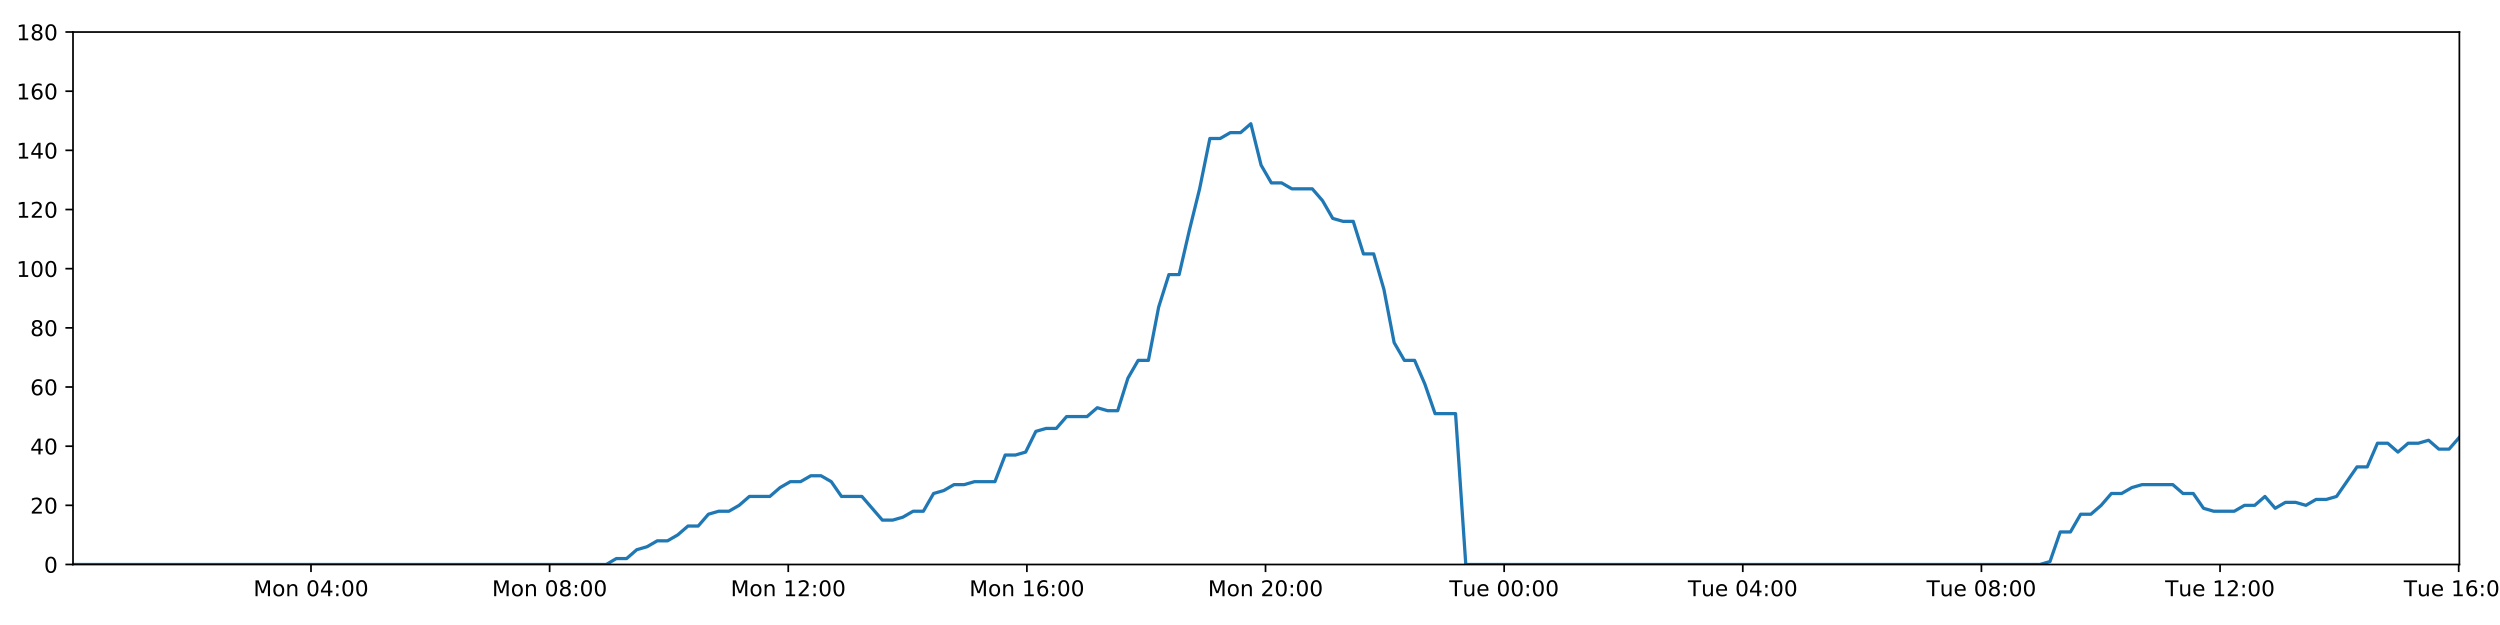
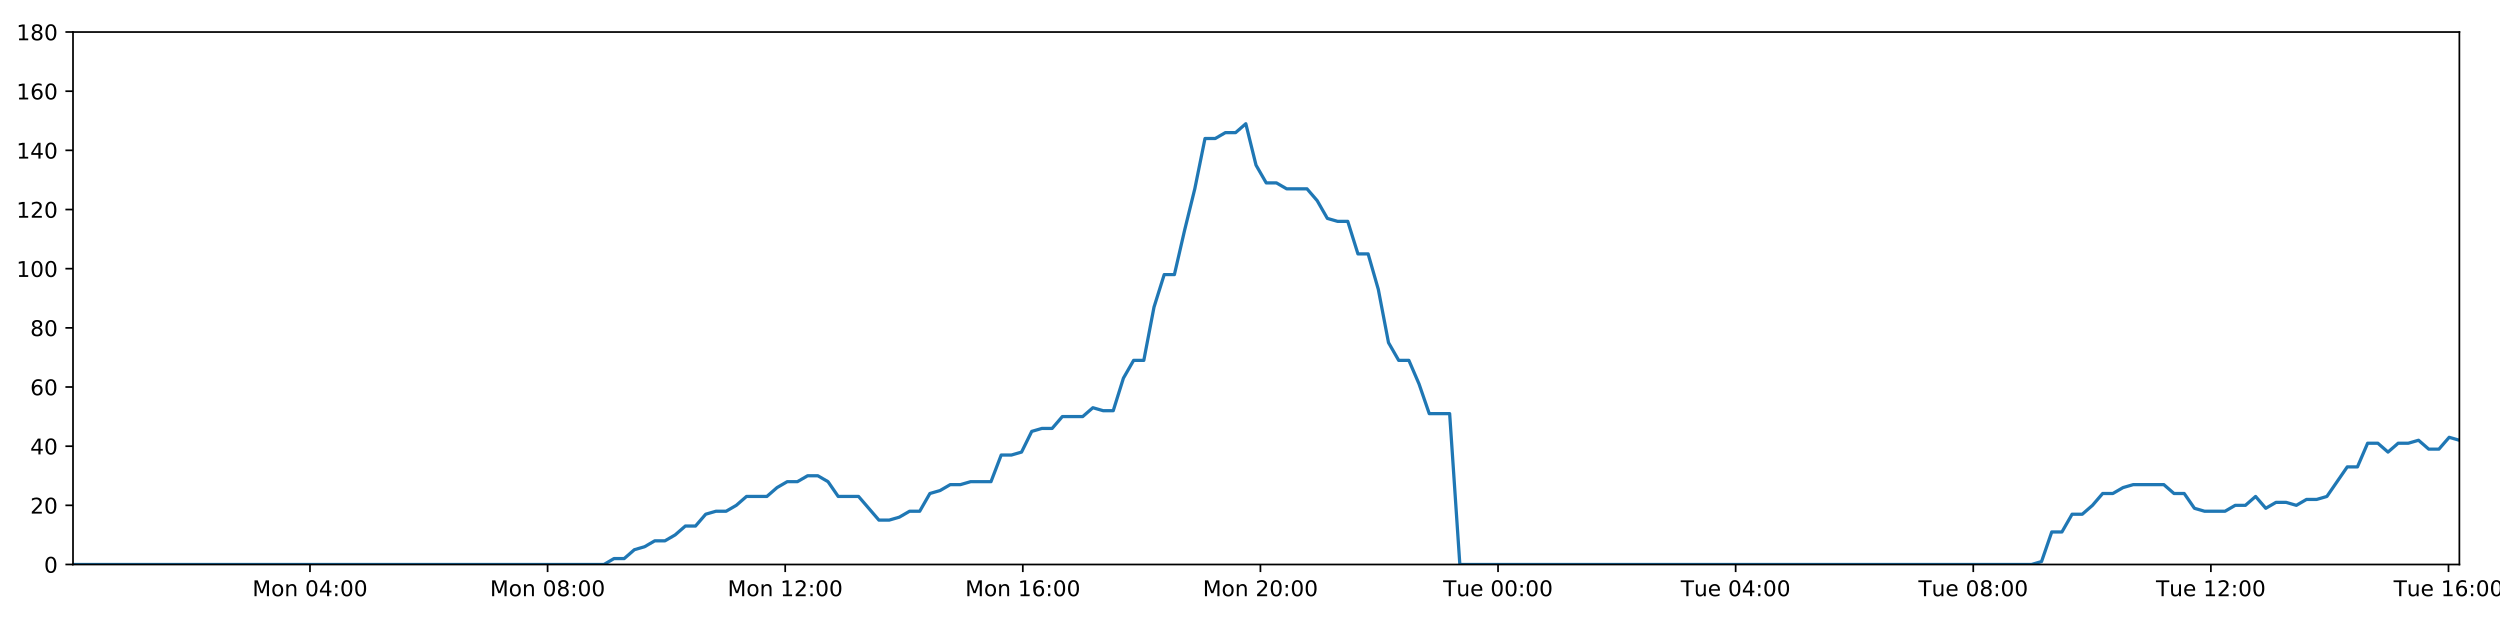
<svg xmlns="http://www.w3.org/2000/svg" xmlns:xlink="http://www.w3.org/1999/xlink" height="288pt" version="1.1" viewBox="0 0 1152 288" width="1152pt">
  <defs>
    <style type="text/css">
*{stroke-linecap:butt;stroke-linejoin:round;}
  </style>
  </defs>
  <g id="figure_1">
    <g id="patch_1">
      <path d="M 0 288  L 1152 288  L 1152 0  L 0 0  z " style="fill:#ffffff;" />
    </g>
    <g id="axes_1">
      <g id="patch_2">
        <path d="M 33.64 260.12  L 1133.28 260.12  L 1133.28 14.76  L 33.64 14.76  z " style="fill:#ffffff;" />
      </g>
      <g id="matplotlib.axis_1">
        <g id="xtick_1">
          <g id="line2d_1">
            <defs>
-               <path d="M 0 0  L 0 3.5  " id="md4bffff17b" style="stroke:#000000;stroke-width:0.8;" />
-             </defs>
-             <g>
-               <use style="stroke:#000000;stroke-width:0.8;" x="143.306" xlink:href="#md4bffff17b" y="260.12" />
+               <path d="M 0 0  L 0 3.5  " id="m431be96580" style="stroke:#000000;stroke-width:0.8;" />
+             </defs>
+             <g>
+               <use style="stroke:#000000;stroke-width:0.8;" x="142.838" xlink:href="#m431be96580" y="260.12" />
            </g>
          </g>
          <g id="text_1">
            <defs>
              <path d="M 9.812 72.906  L 24.516 72.906  L 43.109 23.297  L 61.812 72.906  L 76.516 72.906  L 76.516 0  L 66.891 0  L 66.891 64.016  L 48.094 14.016  L 38.188 14.016  L 19.391 64.016  L 19.391 0  L 9.812 0  z " id="DejaVuSans-77" />
              <path d="M 30.609 48.391  Q 23.391 48.391 19.188 42.75  Q 14.984 37.109 14.984 27.297  Q 14.984 17.484 19.156 11.844  Q 23.344 6.203 30.609 6.203  Q 37.797 6.203 41.984 11.859  Q 46.188 17.531 46.188 27.297  Q 46.188 37.016 41.984 42.703  Q 37.797 48.391 30.609 48.391  z M 30.609 56  Q 42.328 56 49.016 48.375  Q 55.719 40.766 55.719 27.297  Q 55.719 13.875 49.016 6.219  Q 42.328 -1.422 30.609 -1.422  Q 18.844 -1.422 12.172 6.219  Q 5.516 13.875 5.516 27.297  Q 5.516 40.766 12.172 48.375  Q 18.844 56 30.609 56  z " id="DejaVuSans-111" />
              <path d="M 54.891 33.016  L 54.891 0  L 45.906 0  L 45.906 32.719  Q 45.906 40.484 42.875 44.328  Q 39.844 48.188 33.797 48.188  Q 26.516 48.188 22.312 43.547  Q 18.109 38.922 18.109 30.906  L 18.109 0  L 9.078 0  L 9.078 54.688  L 18.109 54.688  L 18.109 46.188  Q 21.344 51.125 25.703 53.562  Q 30.078 56 35.797 56  Q 45.219 56 50.047 50.172  Q 54.891 44.344 54.891 33.016  z " id="DejaVuSans-110" />
              <path id="DejaVuSans-32" />
              <path d="M 31.781 66.406  Q 24.172 66.406 20.328 58.906  Q 16.5 51.422 16.5 36.375  Q 16.5 21.391 20.328 13.891  Q 24.172 6.391 31.781 6.391  Q 39.453 6.391 43.281 13.891  Q 47.125 21.391 47.125 36.375  Q 47.125 51.422 43.281 58.906  Q 39.453 66.406 31.781 66.406  z M 31.781 74.219  Q 44.047 74.219 50.516 64.516  Q 56.984 54.828 56.984 36.375  Q 56.984 17.969 50.516 8.266  Q 44.047 -1.422 31.781 -1.422  Q 19.531 -1.422 13.062 8.266  Q 6.594 17.969 6.594 36.375  Q 6.594 54.828 13.062 64.516  Q 19.531 74.219 31.781 74.219  z " id="DejaVuSans-48" />
              <path d="M 37.797 64.312  L 12.891 25.391  L 37.797 25.391  z M 35.203 72.906  L 47.609 72.906  L 47.609 25.391  L 58.016 25.391  L 58.016 17.188  L 47.609 17.188  L 47.609 0  L 37.797 0  L 37.797 17.188  L 4.891 17.188  L 4.891 26.703  z " id="DejaVuSans-52" />
              <path d="M 11.719 12.406  L 22.016 12.406  L 22.016 0  L 11.719 0  z M 11.719 51.703  L 22.016 51.703  L 22.016 39.312  L 11.719 39.312  z " id="DejaVuSans-58" />
            </defs>
-             <g transform="translate(116.7657 274.7184)scale(0.1 -0.1)">
+             <g transform="translate(116.2972 274.7184)scale(0.1 -0.1)">
              <use xlink:href="#DejaVuSans-77" />
              <use x="86.279" xlink:href="#DejaVuSans-111" />
              <use x="147.461" xlink:href="#DejaVuSans-110" />
              <use x="210.84" xlink:href="#DejaVuSans-32" />
              <use x="242.627" xlink:href="#DejaVuSans-48" />
              <use x="306.25" xlink:href="#DejaVuSans-52" />
              <use x="369.873" xlink:href="#DejaVuSans-58" />
              <use x="403.564" xlink:href="#DejaVuSans-48" />
              <use x="467.188" xlink:href="#DejaVuSans-48" />
            </g>
          </g>
        </g>
        <g id="xtick_2">
          <g id="line2d_2">
            <g>
-               <use style="stroke:#000000;stroke-width:0.8;" x="253.268" xlink:href="#md4bffff17b" y="260.12" />
+               <use style="stroke:#000000;stroke-width:0.8;" x="252.33" xlink:href="#m431be96580" y="260.12" />
            </g>
          </g>
          <g id="text_2">
            <defs>
              <path d="M 31.781 34.625  Q 24.75 34.625 20.719 30.859  Q 16.703 27.094 16.703 20.516  Q 16.703 13.922 20.719 10.156  Q 24.75 6.391 31.781 6.391  Q 38.812 6.391 42.859 10.172  Q 46.922 13.969 46.922 20.516  Q 46.922 27.094 42.891 30.859  Q 38.875 34.625 31.781 34.625  z M 21.922 38.812  Q 15.578 40.375 12.031 44.719  Q 8.5 49.078 8.5 55.328  Q 8.5 64.062 14.719 69.141  Q 20.953 74.219 31.781 74.219  Q 42.672 74.219 48.875 69.141  Q 55.078 64.062 55.078 55.328  Q 55.078 49.078 51.531 44.719  Q 48 40.375 41.703 38.812  Q 48.828 37.156 52.797 32.312  Q 56.781 27.484 56.781 20.516  Q 56.781 9.906 50.312 4.234  Q 43.844 -1.422 31.781 -1.422  Q 19.734 -1.422 13.25 4.234  Q 6.781 9.906 6.781 20.516  Q 6.781 27.484 10.781 32.312  Q 14.797 37.156 21.922 38.812  z M 18.312 54.391  Q 18.312 48.734 21.844 45.562  Q 25.391 42.391 31.781 42.391  Q 38.141 42.391 41.719 45.562  Q 45.312 48.734 45.312 54.391  Q 45.312 60.062 41.719 63.234  Q 38.141 66.406 31.781 66.406  Q 25.391 66.406 21.844 63.234  Q 18.312 60.062 18.312 54.391  z " id="DejaVuSans-56" />
            </defs>
-             <g transform="translate(226.7274 274.7184)scale(0.1 -0.1)">
+             <g transform="translate(225.7891 274.7184)scale(0.1 -0.1)">
              <use xlink:href="#DejaVuSans-77" />
              <use x="86.279" xlink:href="#DejaVuSans-111" />
              <use x="147.461" xlink:href="#DejaVuSans-110" />
              <use x="210.84" xlink:href="#DejaVuSans-32" />
              <use x="242.627" xlink:href="#DejaVuSans-48" />
              <use x="306.25" xlink:href="#DejaVuSans-56" />
              <use x="369.873" xlink:href="#DejaVuSans-58" />
              <use x="403.564" xlink:href="#DejaVuSans-48" />
              <use x="467.188" xlink:href="#DejaVuSans-48" />
            </g>
          </g>
        </g>
        <g id="xtick_3">
          <g id="line2d_3">
            <g>
-               <use style="stroke:#000000;stroke-width:0.8;" x="363.23" xlink:href="#md4bffff17b" y="260.12" />
+               <use style="stroke:#000000;stroke-width:0.8;" x="361.822" xlink:href="#m431be96580" y="260.12" />
            </g>
          </g>
          <g id="text_3">
            <defs>
              <path d="M 12.406 8.297  L 28.516 8.297  L 28.516 63.922  L 10.984 60.406  L 10.984 69.391  L 28.422 72.906  L 38.281 72.906  L 38.281 8.297  L 54.391 8.297  L 54.391 0  L 12.406 0  z " id="DejaVuSans-49" />
              <path d="M 19.188 8.297  L 53.609 8.297  L 53.609 0  L 7.328 0  L 7.328 8.297  Q 12.938 14.109 22.625 23.891  Q 32.328 33.688 34.812 36.531  Q 39.547 41.844 41.422 45.531  Q 43.312 49.219 43.312 52.781  Q 43.312 58.594 39.234 62.25  Q 35.156 65.922 28.609 65.922  Q 23.969 65.922 18.812 64.312  Q 13.672 62.703 7.812 59.422  L 7.812 69.391  Q 13.766 71.781 18.938 73  Q 24.125 74.219 28.422 74.219  Q 39.75 74.219 46.484 68.547  Q 53.219 62.891 53.219 53.422  Q 53.219 48.922 51.531 44.891  Q 49.859 40.875 45.406 35.406  Q 44.188 33.984 37.641 27.219  Q 31.109 20.453 19.188 8.297  z " id="DejaVuSans-50" />
            </defs>
-             <g transform="translate(336.6891 274.7184)scale(0.1 -0.1)">
+             <g transform="translate(335.281 274.7184)scale(0.1 -0.1)">
              <use xlink:href="#DejaVuSans-77" />
              <use x="86.279" xlink:href="#DejaVuSans-111" />
              <use x="147.461" xlink:href="#DejaVuSans-110" />
              <use x="210.84" xlink:href="#DejaVuSans-32" />
              <use x="242.627" xlink:href="#DejaVuSans-49" />
              <use x="306.25" xlink:href="#DejaVuSans-50" />
              <use x="369.873" xlink:href="#DejaVuSans-58" />
              <use x="403.564" xlink:href="#DejaVuSans-48" />
              <use x="467.188" xlink:href="#DejaVuSans-48" />
            </g>
          </g>
        </g>
        <g id="xtick_4">
          <g id="line2d_4">
            <g>
-               <use style="stroke:#000000;stroke-width:0.8;" x="473.191" xlink:href="#md4bffff17b" y="260.12" />
+               <use style="stroke:#000000;stroke-width:0.8;" x="471.314" xlink:href="#m431be96580" y="260.12" />
            </g>
          </g>
          <g id="text_4">
            <defs>
              <path d="M 33.016 40.375  Q 26.375 40.375 22.484 35.828  Q 18.609 31.297 18.609 23.391  Q 18.609 15.531 22.484 10.953  Q 26.375 6.391 33.016 6.391  Q 39.656 6.391 43.531 10.953  Q 47.406 15.531 47.406 23.391  Q 47.406 31.297 43.531 35.828  Q 39.656 40.375 33.016 40.375  z M 52.594 71.297  L 52.594 62.312  Q 48.875 64.062 45.094 64.984  Q 41.312 65.922 37.594 65.922  Q 27.828 65.922 22.672 59.328  Q 17.531 52.734 16.797 39.406  Q 19.672 43.656 24.016 45.922  Q 28.375 48.188 33.594 48.188  Q 44.578 48.188 50.953 41.516  Q 57.328 34.859 57.328 23.391  Q 57.328 12.156 50.688 5.359  Q 44.047 -1.422 33.016 -1.422  Q 20.359 -1.422 13.672 8.266  Q 6.984 17.969 6.984 36.375  Q 6.984 53.656 15.188 63.938  Q 23.391 74.219 37.203 74.219  Q 40.922 74.219 44.703 73.484  Q 48.484 72.75 52.594 71.297  z " id="DejaVuSans-54" />
            </defs>
-             <g transform="translate(446.6507 274.7184)scale(0.1 -0.1)">
+             <g transform="translate(444.7729 274.7184)scale(0.1 -0.1)">
              <use xlink:href="#DejaVuSans-77" />
              <use x="86.279" xlink:href="#DejaVuSans-111" />
              <use x="147.461" xlink:href="#DejaVuSans-110" />
              <use x="210.84" xlink:href="#DejaVuSans-32" />
              <use x="242.627" xlink:href="#DejaVuSans-49" />
              <use x="306.25" xlink:href="#DejaVuSans-54" />
              <use x="369.873" xlink:href="#DejaVuSans-58" />
              <use x="403.564" xlink:href="#DejaVuSans-48" />
              <use x="467.188" xlink:href="#DejaVuSans-48" />
            </g>
          </g>
        </g>
        <g id="xtick_5">
          <g id="line2d_5">
            <g>
-               <use style="stroke:#000000;stroke-width:0.8;" x="583.153" xlink:href="#md4bffff17b" y="260.12" />
+               <use style="stroke:#000000;stroke-width:0.8;" x="580.805" xlink:href="#m431be96580" y="260.12" />
            </g>
          </g>
          <g id="text_5">
-             <g transform="translate(556.6124 274.7184)scale(0.1 -0.1)">
+             <g transform="translate(554.2648 274.7184)scale(0.1 -0.1)">
              <use xlink:href="#DejaVuSans-77" />
              <use x="86.279" xlink:href="#DejaVuSans-111" />
              <use x="147.461" xlink:href="#DejaVuSans-110" />
              <use x="210.84" xlink:href="#DejaVuSans-32" />
              <use x="242.627" xlink:href="#DejaVuSans-50" />
              <use x="306.25" xlink:href="#DejaVuSans-48" />
              <use x="369.873" xlink:href="#DejaVuSans-58" />
              <use x="403.564" xlink:href="#DejaVuSans-48" />
              <use x="467.188" xlink:href="#DejaVuSans-48" />
            </g>
          </g>
        </g>
        <g id="xtick_6">
          <g id="line2d_6">
            <g>
-               <use style="stroke:#000000;stroke-width:0.8;" x="693.115" xlink:href="#md4bffff17b" y="260.12" />
+               <use style="stroke:#000000;stroke-width:0.8;" x="690.297" xlink:href="#m431be96580" y="260.12" />
            </g>
          </g>
          <g id="text_6">
            <defs>
              <path d="M -0.297 72.906  L 61.375 72.906  L 61.375 64.594  L 35.5 64.594  L 35.5 0  L 25.594 0  L 25.594 64.594  L -0.297 64.594  z " id="DejaVuSans-84" />
              <path d="M 8.5 21.578  L 8.5 54.688  L 17.484 54.688  L 17.484 21.922  Q 17.484 14.156 20.5 10.266  Q 23.531 6.391 29.594 6.391  Q 36.859 6.391 41.078 11.031  Q 45.312 15.672 45.312 23.688  L 45.312 54.688  L 54.297 54.688  L 54.297 0  L 45.312 0  L 45.312 8.406  Q 42.047 3.422 37.719 1  Q 33.406 -1.422 27.688 -1.422  Q 18.266 -1.422 13.375 4.438  Q 8.5 10.297 8.5 21.578  z M 31.109 56  z " id="DejaVuSans-117" />
              <path d="M 56.203 29.594  L 56.203 25.203  L 14.891 25.203  Q 15.484 15.922 20.484 11.062  Q 25.484 6.203 34.422 6.203  Q 39.594 6.203 44.453 7.469  Q 49.312 8.734 54.109 11.281  L 54.109 2.781  Q 49.266 0.734 44.188 -0.344  Q 39.109 -1.422 33.891 -1.422  Q 20.797 -1.422 13.156 6.188  Q 5.516 13.812 5.516 26.812  Q 5.516 40.234 12.766 48.109  Q 20.016 56 32.328 56  Q 43.359 56 49.781 48.891  Q 56.203 41.797 56.203 29.594  z M 47.219 32.234  Q 47.125 39.594 43.094 43.984  Q 39.062 48.391 32.422 48.391  Q 24.906 48.391 20.391 44.141  Q 15.875 39.891 15.188 32.172  z " id="DejaVuSans-101" />
            </defs>
-             <g transform="translate(667.8288 274.7184)scale(0.1 -0.1)">
+             <g transform="translate(665.0114 274.7184)scale(0.1 -0.1)">
              <use xlink:href="#DejaVuSans-84" />
              <use x="60.85" xlink:href="#DejaVuSans-117" />
              <use x="124.229" xlink:href="#DejaVuSans-101" />
              <use x="185.752" xlink:href="#DejaVuSans-32" />
              <use x="217.539" xlink:href="#DejaVuSans-48" />
              <use x="281.162" xlink:href="#DejaVuSans-48" />
              <use x="344.785" xlink:href="#DejaVuSans-58" />
              <use x="378.477" xlink:href="#DejaVuSans-48" />
              <use x="442.1" xlink:href="#DejaVuSans-48" />
            </g>
          </g>
        </g>
        <g id="xtick_7">
          <g id="line2d_7">
            <g>
-               <use style="stroke:#000000;stroke-width:0.8;" x="803.076" xlink:href="#md4bffff17b" y="260.12" />
+               <use style="stroke:#000000;stroke-width:0.8;" x="799.789" xlink:href="#m431be96580" y="260.12" />
            </g>
          </g>
          <g id="text_7">
-             <g transform="translate(777.7905 274.7184)scale(0.1 -0.1)">
+             <g transform="translate(774.5033 274.7184)scale(0.1 -0.1)">
              <use xlink:href="#DejaVuSans-84" />
              <use x="60.85" xlink:href="#DejaVuSans-117" />
              <use x="124.229" xlink:href="#DejaVuSans-101" />
              <use x="185.752" xlink:href="#DejaVuSans-32" />
              <use x="217.539" xlink:href="#DejaVuSans-48" />
              <use x="281.162" xlink:href="#DejaVuSans-52" />
              <use x="344.785" xlink:href="#DejaVuSans-58" />
              <use x="378.477" xlink:href="#DejaVuSans-48" />
              <use x="442.1" xlink:href="#DejaVuSans-48" />
            </g>
          </g>
        </g>
        <g id="xtick_8">
          <g id="line2d_8">
            <g>
-               <use style="stroke:#000000;stroke-width:0.8;" x="913.038" xlink:href="#md4bffff17b" y="260.12" />
+               <use style="stroke:#000000;stroke-width:0.8;" x="909.281" xlink:href="#m431be96580" y="260.12" />
            </g>
          </g>
          <g id="text_8">
-             <g transform="translate(887.7522 274.7184)scale(0.1 -0.1)">
+             <g transform="translate(883.9952 274.7184)scale(0.1 -0.1)">
              <use xlink:href="#DejaVuSans-84" />
              <use x="60.85" xlink:href="#DejaVuSans-117" />
              <use x="124.229" xlink:href="#DejaVuSans-101" />
              <use x="185.752" xlink:href="#DejaVuSans-32" />
              <use x="217.539" xlink:href="#DejaVuSans-48" />
              <use x="281.162" xlink:href="#DejaVuSans-56" />
              <use x="344.785" xlink:href="#DejaVuSans-58" />
              <use x="378.477" xlink:href="#DejaVuSans-48" />
              <use x="442.1" xlink:href="#DejaVuSans-48" />
            </g>
          </g>
        </g>
        <g id="xtick_9">
          <g id="line2d_9">
            <g>
-               <use style="stroke:#000000;stroke-width:0.8;" x="1023" xlink:href="#md4bffff17b" y="260.12" />
+               <use style="stroke:#000000;stroke-width:0.8;" x="1018.773" xlink:href="#m431be96580" y="260.12" />
            </g>
          </g>
          <g id="text_9">
-             <g transform="translate(997.7138 274.7184)scale(0.1 -0.1)">
+             <g transform="translate(993.4871 274.7184)scale(0.1 -0.1)">
              <use xlink:href="#DejaVuSans-84" />
              <use x="60.85" xlink:href="#DejaVuSans-117" />
              <use x="124.229" xlink:href="#DejaVuSans-101" />
              <use x="185.752" xlink:href="#DejaVuSans-32" />
              <use x="217.539" xlink:href="#DejaVuSans-49" />
              <use x="281.162" xlink:href="#DejaVuSans-50" />
              <use x="344.785" xlink:href="#DejaVuSans-58" />
              <use x="378.477" xlink:href="#DejaVuSans-48" />
              <use x="442.1" xlink:href="#DejaVuSans-48" />
            </g>
          </g>
        </g>
        <g id="xtick_10">
          <g id="line2d_10">
            <g>
-               <use style="stroke:#000000;stroke-width:0.8;" x="1132.961" xlink:href="#md4bffff17b" y="260.12" />
+               <use style="stroke:#000000;stroke-width:0.8;" x="1128.265" xlink:href="#m431be96580" y="260.12" />
            </g>
          </g>
          <g id="text_10">
-             <g transform="translate(1107.676 274.7184)scale(0.1 -0.1)">
+             <g transform="translate(1102.979 274.7184)scale(0.1 -0.1)">
              <use xlink:href="#DejaVuSans-84" />
              <use x="60.85" xlink:href="#DejaVuSans-117" />
              <use x="124.229" xlink:href="#DejaVuSans-101" />
              <use x="185.752" xlink:href="#DejaVuSans-32" />
              <use x="217.539" xlink:href="#DejaVuSans-49" />
              <use x="281.162" xlink:href="#DejaVuSans-54" />
              <use x="344.785" xlink:href="#DejaVuSans-58" />
              <use x="378.477" xlink:href="#DejaVuSans-48" />
              <use x="442.1" xlink:href="#DejaVuSans-48" />
            </g>
          </g>
        </g>
      </g>
      <g id="matplotlib.axis_2">
        <g id="ytick_1">
          <g id="line2d_11">
            <defs>
-               <path d="M 0 0  L -3.5 0  " id="m288805a6bd" style="stroke:#000000;stroke-width:0.8;" />
-             </defs>
-             <g>
-               <use style="stroke:#000000;stroke-width:0.8;" x="33.64" xlink:href="#m288805a6bd" y="260.12" />
+               <path d="M 0 0  L -3.5 0  " id="mf906d1198d" style="stroke:#000000;stroke-width:0.8;" />
+             </defs>
+             <g>
+               <use style="stroke:#000000;stroke-width:0.8;" x="33.64" xlink:href="#mf906d1198d" y="260.12" />
            </g>
          </g>
          <g id="text_11">
            <g transform="translate(20.2775 263.9192)scale(0.1 -0.1)">
              <use xlink:href="#DejaVuSans-48" />
            </g>
          </g>
        </g>
        <g id="ytick_2">
          <g id="line2d_12">
            <g>
-               <use style="stroke:#000000;stroke-width:0.8;" x="33.64" xlink:href="#m288805a6bd" y="232.858" />
+               <use style="stroke:#000000;stroke-width:0.8;" x="33.64" xlink:href="#mf906d1198d" y="232.858" />
            </g>
          </g>
          <g id="text_12">
            <g transform="translate(13.915 236.657)scale(0.1 -0.1)">
              <use xlink:href="#DejaVuSans-50" />
              <use x="63.623" xlink:href="#DejaVuSans-48" />
            </g>
          </g>
        </g>
        <g id="ytick_3">
          <g id="line2d_13">
            <g>
-               <use style="stroke:#000000;stroke-width:0.8;" x="33.64" xlink:href="#m288805a6bd" y="205.596" />
+               <use style="stroke:#000000;stroke-width:0.8;" x="33.64" xlink:href="#mf906d1198d" y="205.596" />
            </g>
          </g>
          <g id="text_13">
            <g transform="translate(13.915 209.3948)scale(0.1 -0.1)">
              <use xlink:href="#DejaVuSans-52" />
              <use x="63.623" xlink:href="#DejaVuSans-48" />
            </g>
          </g>
        </g>
        <g id="ytick_4">
          <g id="line2d_14">
            <g>
-               <use style="stroke:#000000;stroke-width:0.8;" x="33.64" xlink:href="#m288805a6bd" y="178.333" />
+               <use style="stroke:#000000;stroke-width:0.8;" x="33.64" xlink:href="#mf906d1198d" y="178.333" />
            </g>
          </g>
          <g id="text_14">
            <g transform="translate(13.915 182.1326)scale(0.1 -0.1)">
              <use xlink:href="#DejaVuSans-54" />
              <use x="63.623" xlink:href="#DejaVuSans-48" />
            </g>
          </g>
        </g>
        <g id="ytick_5">
          <g id="line2d_15">
            <g>
-               <use style="stroke:#000000;stroke-width:0.8;" x="33.64" xlink:href="#m288805a6bd" y="151.071" />
+               <use style="stroke:#000000;stroke-width:0.8;" x="33.64" xlink:href="#mf906d1198d" y="151.071" />
            </g>
          </g>
          <g id="text_15">
            <g transform="translate(13.915 154.8703)scale(0.1 -0.1)">
              <use xlink:href="#DejaVuSans-56" />
              <use x="63.623" xlink:href="#DejaVuSans-48" />
            </g>
          </g>
        </g>
        <g id="ytick_6">
          <g id="line2d_16">
            <g>
-               <use style="stroke:#000000;stroke-width:0.8;" x="33.64" xlink:href="#m288805a6bd" y="123.809" />
+               <use style="stroke:#000000;stroke-width:0.8;" x="33.64" xlink:href="#mf906d1198d" y="123.809" />
            </g>
          </g>
          <g id="text_16">
            <g transform="translate(7.5525 127.6081)scale(0.1 -0.1)">
              <use xlink:href="#DejaVuSans-49" />
              <use x="63.623" xlink:href="#DejaVuSans-48" />
              <use x="127.246" xlink:href="#DejaVuSans-48" />
            </g>
          </g>
        </g>
        <g id="ytick_7">
          <g id="line2d_17">
            <g>
-               <use style="stroke:#000000;stroke-width:0.8;" x="33.64" xlink:href="#m288805a6bd" y="96.547" />
+               <use style="stroke:#000000;stroke-width:0.8;" x="33.64" xlink:href="#mf906d1198d" y="96.547" />
            </g>
          </g>
          <g id="text_17">
            <g transform="translate(7.5525 100.3459)scale(0.1 -0.1)">
              <use xlink:href="#DejaVuSans-49" />
              <use x="63.623" xlink:href="#DejaVuSans-50" />
              <use x="127.246" xlink:href="#DejaVuSans-48" />
            </g>
          </g>
        </g>
        <g id="ytick_8">
          <g id="line2d_18">
            <g>
-               <use style="stroke:#000000;stroke-width:0.8;" x="33.64" xlink:href="#m288805a6bd" y="69.284" />
+               <use style="stroke:#000000;stroke-width:0.8;" x="33.64" xlink:href="#mf906d1198d" y="69.284" />
            </g>
          </g>
          <g id="text_18">
            <g transform="translate(7.5525 73.08366)scale(0.1 -0.1)">
              <use xlink:href="#DejaVuSans-49" />
              <use x="63.623" xlink:href="#DejaVuSans-52" />
              <use x="127.246" xlink:href="#DejaVuSans-48" />
            </g>
          </g>
        </g>
        <g id="ytick_9">
          <g id="line2d_19">
            <g>
-               <use style="stroke:#000000;stroke-width:0.8;" x="33.64" xlink:href="#m288805a6bd" y="42.022" />
+               <use style="stroke:#000000;stroke-width:0.8;" x="33.64" xlink:href="#mf906d1198d" y="42.022" />
            </g>
          </g>
          <g id="text_19">
            <g transform="translate(7.5525 45.82144)scale(0.1 -0.1)">
              <use xlink:href="#DejaVuSans-49" />
              <use x="63.623" xlink:href="#DejaVuSans-54" />
              <use x="127.246" xlink:href="#DejaVuSans-48" />
            </g>
          </g>
        </g>
        <g id="ytick_10">
          <g id="line2d_20">
            <g>
-               <use style="stroke:#000000;stroke-width:0.8;" x="33.64" xlink:href="#m288805a6bd" y="14.76" />
+               <use style="stroke:#000000;stroke-width:0.8;" x="33.64" xlink:href="#mf906d1198d" y="14.76" />
            </g>
          </g>
          <g id="text_20">
            <g transform="translate(7.5525 18.55922)scale(0.1 -0.1)">
              <use xlink:href="#DejaVuSans-49" />
              <use x="63.623" xlink:href="#DejaVuSans-56" />
              <use x="127.246" xlink:href="#DejaVuSans-48" />
            </g>
          </g>
        </g>
      </g>
      <g id="line2d_21">
-         <path clip-path="url(#p8491ee71c1)" d="M 33.64 260.12  L 279.352 260.12  L 283.988 257.394  L 288.714 257.394  L 293.425 253.304  L 298.136 251.941  L 302.857 249.215  L 307.573 249.215  L 312.295 246.489  L 317.01 242.4  L 321.723 242.4  L 326.438 236.947  L 331.159 235.584  L 335.878 235.584  L 340.599 232.858  L 345.31 228.768  L 354.739 228.768  L 359.451 224.679  L 364.167 221.953  L 368.884 221.953  L 373.609 219.227  L 378.326 219.227  L 383.047 221.953  L 387.757 228.768  L 397.177 228.768  L 406.599 239.673  L 411.326 239.673  L 416.044 238.31  L 420.766 235.584  L 425.477 235.584  L 430.187 227.405  L 434.897 226.042  L 439.609 223.316  L 444.32 223.316  L 449.04 221.953  L 458.465 221.953  L 463.185 209.685  L 467.895 209.685  L 472.61 208.322  L 477.323 198.78  L 482.046 197.417  L 486.758 197.417  L 491.47 191.964  L 500.896 191.964  L 505.617 187.875  L 510.328 189.238  L 515.04 189.238  L 519.751 174.244  L 524.465 166.065  L 529.18 166.065  L 533.901 141.529  L 538.623 126.535  L 543.341 126.535  L 548.065 106.088  L 552.78 87.005  L 557.501 63.832  L 562.223 63.832  L 566.944 61.106  L 571.665 61.106  L 576.386 57.016  L 581.112 76.1  L 585.836 84.279  L 590.558 84.279  L 595.272 87.005  L 604.697 87.005  L 609.412 92.457  L 614.124 100.636  L 618.845 101.999  L 623.565 101.999  L 628.278 116.993  L 632.991 116.993  L 637.707 133.351  L 642.421 157.887  L 647.136 166.065  L 651.853 166.065  L 656.566 176.97  L 661.28 190.601  L 670.718 190.601  L 675.433 260.12  L 940.004 260.12  L 944.639 258.757  L 949.354 245.126  L 954.066 245.126  L 958.775 236.947  L 963.498 236.947  L 968.211 232.858  L 972.923 227.405  L 977.635 227.405  L 982.352 224.679  L 987.07 223.316  L 1001.224 223.316  L 1005.936 227.405  L 1010.659 227.405  L 1015.391 234.221  L 1020.103 235.584  L 1029.542 235.584  L 1034.263 232.858  L 1038.981 232.858  L 1043.692 228.768  L 1048.404 234.221  L 1053.113 231.495  L 1057.839 231.495  L 1062.55 232.858  L 1067.26 230.132  L 1071.973 230.132  L 1076.684 228.768  L 1086.115 215.137  L 1090.829 215.137  L 1095.543 204.232  L 1100.254 204.232  L 1104.969 208.322  L 1109.68 204.232  L 1114.39 204.232  L 1119.1 202.869  L 1123.811 206.959  L 1128.53 206.959  L 1133.28 201.506  L 1133.28 201.506  " style="fill:none;stroke:#1f77b4;stroke-linecap:square;stroke-width:1.5;" />
+         <path clip-path="url(#pa17b11cad2)" d="M 33.64 260.12  L 278.302 260.12  L 282.918 257.394  L 287.624 257.394  L 292.316 253.304  L 297.006 251.941  L 301.707 249.215  L 306.402 249.215  L 311.104 246.489  L 315.8 242.4  L 320.492 242.4  L 325.187 236.947  L 329.888 235.584  L 334.587 235.584  L 339.288 232.858  L 343.979 228.768  L 353.368 228.768  L 358.059 224.679  L 362.755 221.953  L 367.452 221.953  L 372.156 219.227  L 376.854 219.227  L 381.554 221.953  L 386.244 228.768  L 395.624 228.768  L 405.006 239.673  L 409.712 239.673  L 414.41 238.31  L 419.112 235.584  L 423.803 235.584  L 428.493 227.405  L 433.182 226.042  L 437.875 223.316  L 442.565 223.316  L 447.265 221.953  L 456.65 221.953  L 461.35 209.685  L 466.04 209.685  L 470.735 208.322  L 475.427 198.78  L 480.13 197.417  L 484.822 197.417  L 489.514 191.964  L 498.9 191.964  L 503.601 187.875  L 508.291 189.238  L 512.983 189.238  L 517.675 174.244  L 522.368 166.065  L 527.063 166.065  L 531.763 141.529  L 536.466 126.535  L 541.163 126.535  L 545.867 106.088  L 550.563 87.005  L 555.263 63.832  L 559.965 63.832  L 564.666 61.106  L 569.366 61.106  L 574.068 57.016  L 578.773 76.1  L 583.477 84.279  L 588.179 84.279  L 592.873 87.005  L 602.257 87.005  L 606.952 92.457  L 611.644 100.636  L 616.345 101.999  L 621.045 101.999  L 625.737 116.993  L 630.431 116.993  L 635.126 133.351  L 639.821 157.887  L 644.515 166.065  L 649.212 166.065  L 653.905 176.97  L 658.599 190.601  L 667.996 190.601  L 672.692 260.12  L 936.131 260.12  L 940.747 258.757  L 945.442 245.126  L 950.134 245.126  L 954.823 236.947  L 959.526 236.947  L 964.219 232.858  L 968.91 227.405  L 973.602 227.405  L 978.299 224.679  L 982.997 223.316  L 997.09 223.316  L 1001.782 227.405  L 1006.485 227.405  L 1011.196 234.221  L 1015.888 235.584  L 1025.288 235.584  L 1029.988 232.858  L 1034.686 232.858  L 1039.376 228.768  L 1044.068 234.221  L 1048.757 231.495  L 1053.463 231.495  L 1058.154 232.858  L 1062.844 230.132  L 1067.537 230.132  L 1072.228 228.768  L 1081.619 215.137  L 1086.313 215.137  L 1091.006 204.232  L 1095.697 204.232  L 1100.392 208.322  L 1105.083 204.232  L 1109.773 204.232  L 1114.463 202.869  L 1119.153 206.959  L 1123.853 206.959  L 1128.582 201.506  L 1133.28 202.869  L 1133.28 202.869  " style="fill:none;stroke:#1f77b4;stroke-linecap:square;stroke-width:1.5;" />
      </g>
      <g id="patch_3">
        <path d="M 33.64 260.12  L 33.64 14.76  " style="fill:none;stroke:#000000;stroke-linecap:square;stroke-linejoin:miter;stroke-width:0.8;" />
      </g>
      <g id="patch_4">
        <path d="M 1133.28 260.12  L 1133.28 14.76  " style="fill:none;stroke:#000000;stroke-linecap:square;stroke-linejoin:miter;stroke-width:0.8;" />
      </g>
      <g id="patch_5">
        <path d="M 33.64 260.12  L 1133.28 260.12  " style="fill:none;stroke:#000000;stroke-linecap:square;stroke-linejoin:miter;stroke-width:0.8;" />
      </g>
      <g id="patch_6">
        <path d="M 33.64 14.76  L 1133.28 14.76  " style="fill:none;stroke:#000000;stroke-linecap:square;stroke-linejoin:miter;stroke-width:0.8;" />
      </g>
    </g>
  </g>
  <defs>
-     <clipPath id="p8491ee71c1">
+     <clipPath id="pa17b11cad2">
      <rect height="245.36" width="1099.64" x="33.64" y="14.76" />
    </clipPath>
  </defs>
</svg>
